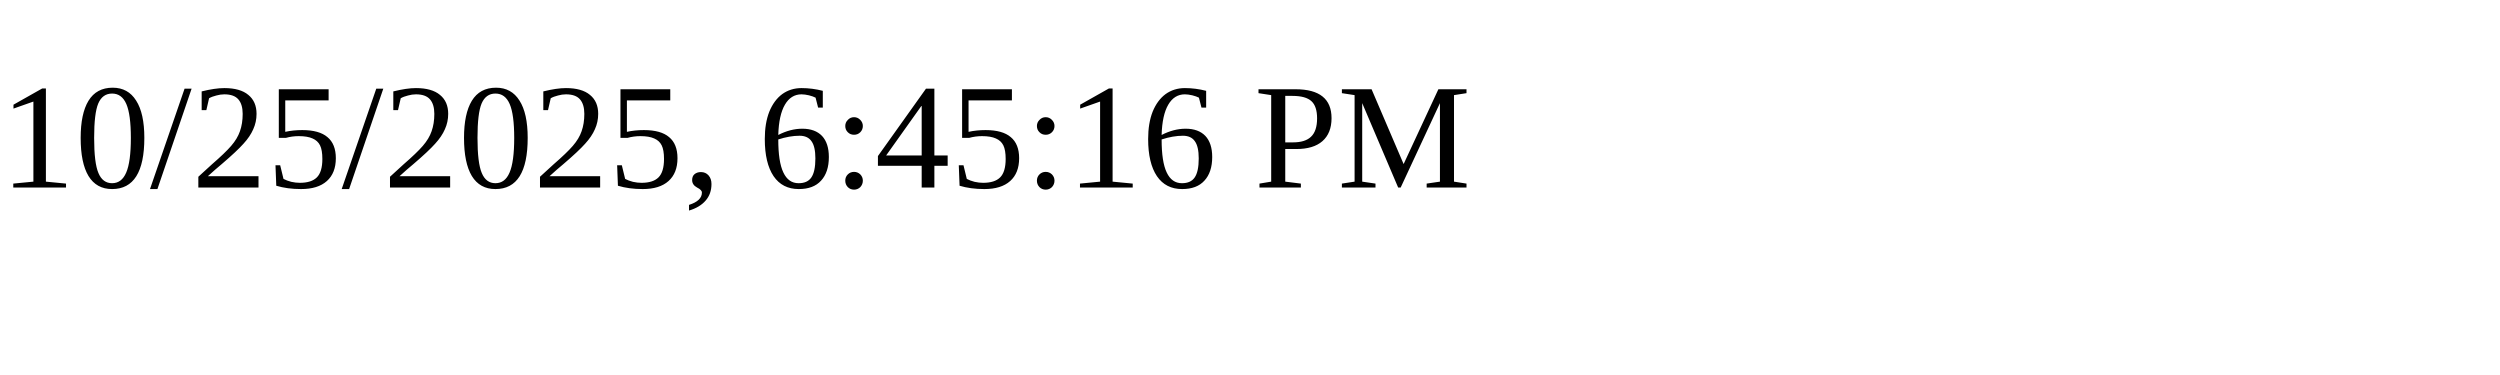
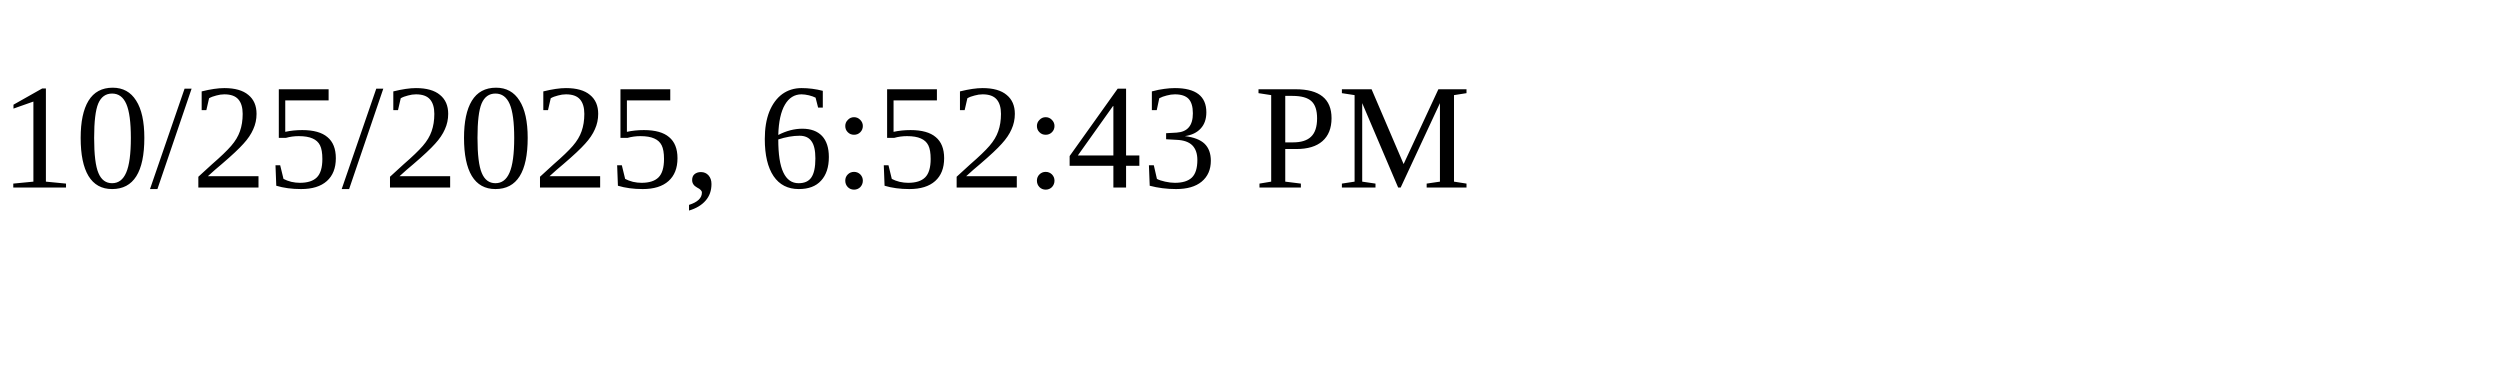
<svg xmlns="http://www.w3.org/2000/svg" height="30" width="200">
-   <text x="0" y="15">10/25/2025, 6:45:16 PM</text>
+   <text x="0" y="15">10/25/2025, 6:52:43 PM</text>
</svg>
